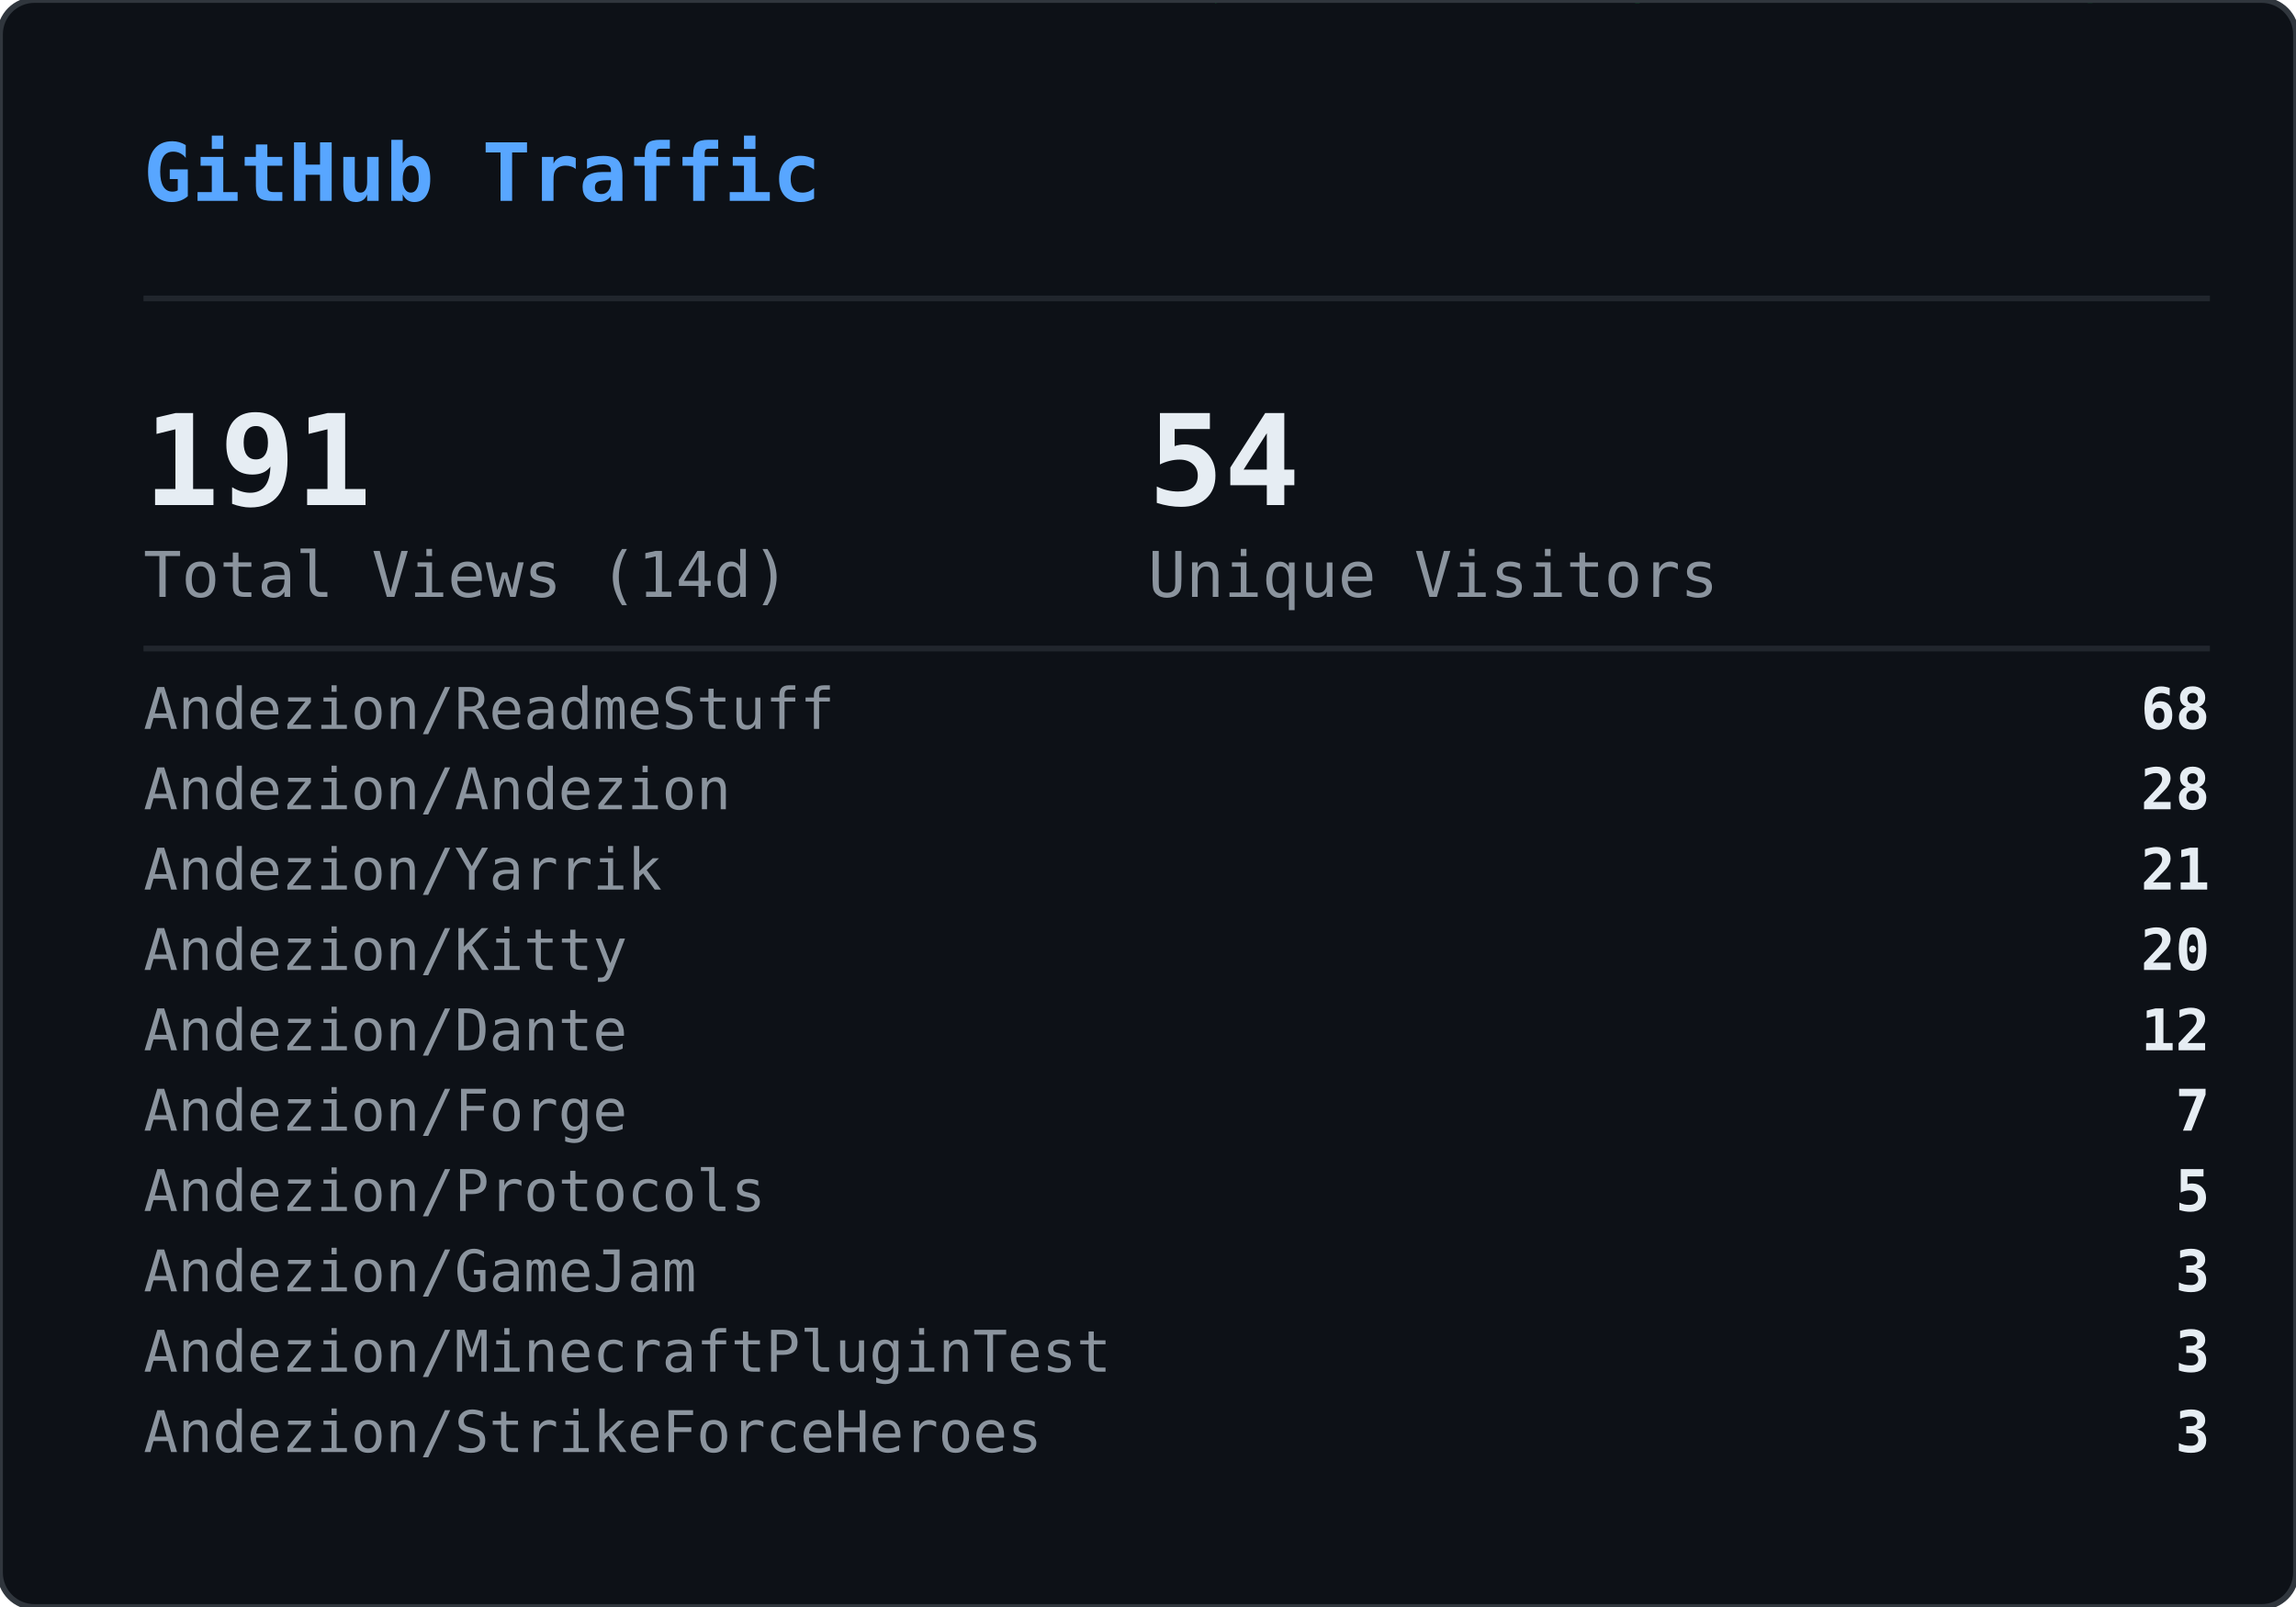
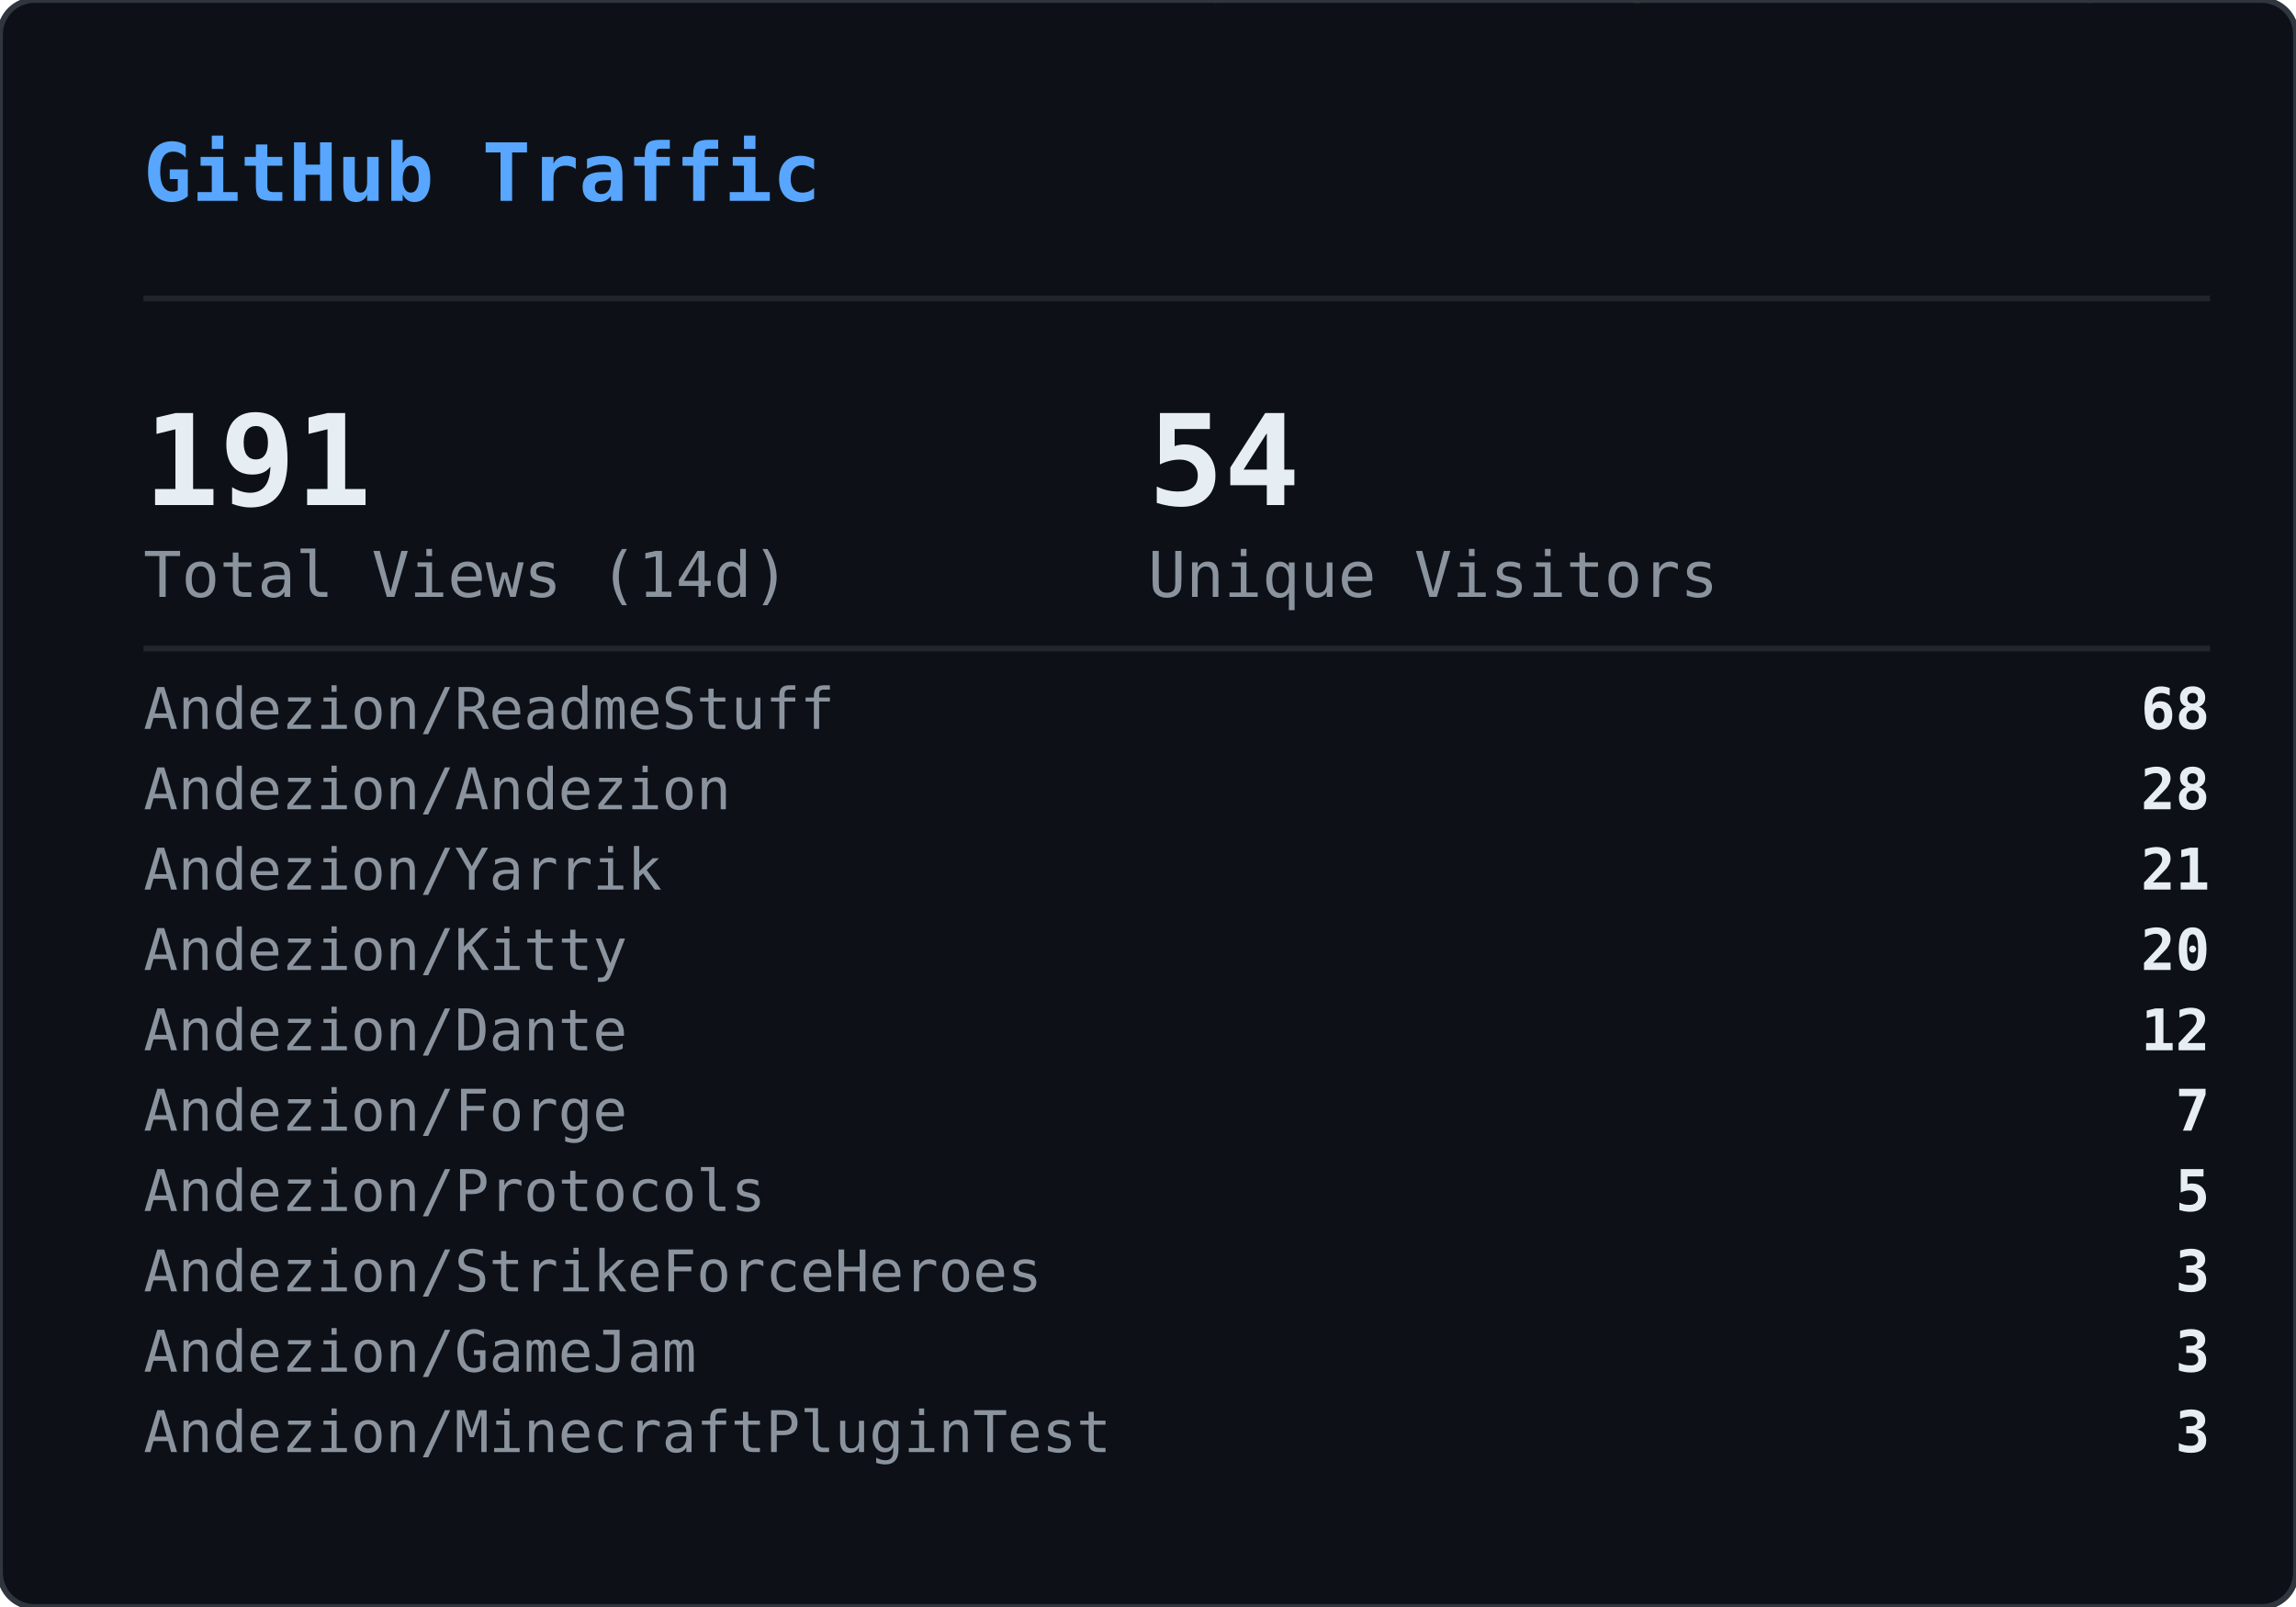
<svg xmlns="http://www.w3.org/2000/svg" width="400" height="280" viewBox="0 0 400 280">
  <defs>
    <clipPath id="gvs-clip">
      <rect width="400" height="280" rx="6" />
    </clipPath>
  </defs>
  <rect width="400" height="280" rx="6" fill="#0d1117" />
  <g clip-path="url(#gvs-clip)">
    <g opacity="0.22">
      <style>@keyframes gvs0{from{transform:translateY(-88px)}to{transform:translateY(294px)}}@keyframes gvs1{from{transform:translateY(-46px)}to{transform:translateY(294px)}}@keyframes gvs2{from{transform:translateY(-46px)}to{transform:translateY(294px)}}@keyframes gvs3{from{transform:translateY(-46px)}to{transform:translateY(294px)}}@keyframes gvs4{from{transform:translateY(-46px)}to{transform:translateY(294px)}}@keyframes gvs5{from{transform:translateY(-46px)}to{transform:translateY(294px)}}@keyframes gvs6{from{transform:translateY(-46px)}to{transform:translateY(294px)}}@keyframes gvs7{from{transform:translateY(-46px)}to{transform:translateY(294px)}}@keyframes gvs8{from{transform:translateY(-46px)}to{transform:translateY(294px)}}@keyframes gvs9{from{transform:translateY(-46px)}to{transform:translateY(294px)}}@keyframes gvs10{from{transform:translateY(-46px)}to{transform:translateY(294px)}}@keyframes gvs11{from{transform:translateY(-46px)}to{transform:translateY(294px)}}@keyframes gvs12{from{transform:translateY(-46px)}to{transform:translateY(294px)}}@keyframes gvs13{from{transform:translateY(-46px)}to{transform:translateY(294px)}}@keyframes gvs14{from{transform:translateY(-46px)}to{transform:translateY(294px)}}@keyframes gvs15{from{transform:translateY(-46px)}to{transform:translateY(294px)}}@keyframes gvs16{from{transform:translateY(-46px)}to{transform:translateY(294px)}}@keyframes gvs17{from{transform:translateY(-46px)}to{transform:translateY(294px)}}@keyframes gvs18{from{transform:translateY(-46px)}to{transform:translateY(294px)}}@keyframes gvs19{from{transform:translateY(-46px)}to{transform:translateY(294px)}}@keyframes gvs20{from{transform:translateY(-46px)}to{transform:translateY(294px)}}@keyframes gvs21{from{transform:translateY(-46px)}to{transform:translateY(294px)}}@keyframes gvs22{from{transform:translateY(-46px)}to{transform:translateY(294px)}}@keyframes gvs23{from{transform:translateY(-46px)}to{transform:translateY(294px)}}@keyframes gvs24{from{transform:translateY(-46px)}to{transform:translateY(294px)}}@keyframes gvs25{from{transform:translateY(-46px)}to{transform:translateY(294px)}}@keyframes gvs26{from{transform:translateY(-46px)}to{transform:translateY(294px)}}@keyframes gvs27{from{transform:translateY(-46px)}to{transform:translateY(294px)}}@keyframes gvs28{from{transform:translateY(-46px)}to{transform:translateY(294px)}}@keyframes gvs29{from{transform:translateY(-46px)}to{transform:translateY(294px)}}</style>
      <g style="animation:gvs0 1.67s linear infinite;animation-delay:-0.05s">
        <text x="296" y="0" font-family="monospace" font-size="12" fill="#00ff41">0</text>
        <text x="296" y="-14" font-family="monospace" font-size="12" fill="#00ff41" opacity="0.86">ﾂ</text>
        <text x="296" y="-28" font-family="monospace" font-size="12" fill="#00ff41" opacity="0.71">ｯ</text>
        <text x="296" y="-42" font-family="monospace" font-size="12" fill="#00ff41" opacity="0.57">ﾊ</text>
        <text x="296" y="-56" font-family="monospace" font-size="12" fill="#00ff41" opacity="0.43">ﾃ</text>
        <text x="296" y="-70" font-family="monospace" font-size="12" fill="#00ff41" opacity="0.29">ﾕ</text>
        <text x="296" y="-84" font-family="monospace" font-size="12" fill="#00ff41" opacity="0.14">ﾂ</text>
      </g>
      <g style="animation:gvs1 2.72s linear infinite;animation-delay:-1.68s">
        <text x="265" y="0" font-family="monospace" font-size="12" fill="#00ff41">ﾗ</text>
        <text x="265" y="-14" font-family="monospace" font-size="12" fill="#00ff41" opacity="0.75">ﾁ</text>
        <text x="265" y="-28" font-family="monospace" font-size="12" fill="#00ff41" opacity="0.50">ﾂ</text>
        <text x="265" y="-42" font-family="monospace" font-size="12" fill="#00ff41" opacity="0.25">ｳ</text>
      </g>
      <g style="animation:gvs2 3.03s linear infinite;animation-delay:-1.66s">
        <text x="209" y="0" font-family="monospace" font-size="12" fill="#00ff41">ｬ</text>
        <text x="209" y="-14" font-family="monospace" font-size="12" fill="#00ff41" opacity="0.75">ﾘ</text>
        <text x="209" y="-28" font-family="monospace" font-size="12" fill="#00ff41" opacity="0.50">1</text>
        <text x="209" y="-42" font-family="monospace" font-size="12" fill="#00ff41" opacity="0.25">ｬ</text>
      </g>
      <g style="animation:gvs3 2.69s linear infinite;animation-delay:-1.87s">
        <text x="281" y="0" font-family="monospace" font-size="12" fill="#00ff41">ｮ</text>
        <text x="281" y="-14" font-family="monospace" font-size="12" fill="#00ff41" opacity="0.75">ｴ</text>
        <text x="281" y="-28" font-family="monospace" font-size="12" fill="#00ff41" opacity="0.50">0</text>
        <text x="281" y="-42" font-family="monospace" font-size="12" fill="#00ff41" opacity="0.25">1</text>
      </g>
      <g style="animation:gvs4 2.88s linear infinite;animation-delay:-1.34s">
        <text x="353" y="0" font-family="monospace" font-size="12" fill="#00ff41">ｽ</text>
        <text x="353" y="-14" font-family="monospace" font-size="12" fill="#00ff41" opacity="0.75">4</text>
        <text x="353" y="-28" font-family="monospace" font-size="12" fill="#00ff41" opacity="0.50">ﾔ</text>
        <text x="353" y="-42" font-family="monospace" font-size="12" fill="#00ff41" opacity="0.25">5</text>
      </g>
      <g style="animation:gvs5 3.05s linear infinite;animation-delay:-2.98s">
        <text x="169" y="0" font-family="monospace" font-size="12" fill="#00ff41">ﾏ</text>
        <text x="169" y="-14" font-family="monospace" font-size="12" fill="#00ff41" opacity="0.75">ｮ</text>
        <text x="169" y="-28" font-family="monospace" font-size="12" fill="#00ff41" opacity="0.50">ｧ</text>
        <text x="169" y="-42" font-family="monospace" font-size="12" fill="#00ff41" opacity="0.25">ｩ</text>
      </g>
      <g style="animation:gvs6 3.03s linear infinite;animation-delay:-1.35s">
        <text x="113" y="0" font-family="monospace" font-size="12" fill="#00ff41">4</text>
        <text x="113" y="-14" font-family="monospace" font-size="12" fill="#00ff41" opacity="0.75">ﾈ</text>
        <text x="113" y="-28" font-family="monospace" font-size="12" fill="#00ff41" opacity="0.50">ｼ</text>
        <text x="113" y="-42" font-family="monospace" font-size="12" fill="#00ff41" opacity="0.25">ﾖ</text>
      </g>
      <g style="animation:gvs7 2.40s linear infinite;animation-delay:-0.96s">
        <text x="313" y="0" font-family="monospace" font-size="12" fill="#00ff41">ﾐ</text>
        <text x="313" y="-14" font-family="monospace" font-size="12" fill="#00ff41" opacity="0.75">0</text>
        <text x="313" y="-28" font-family="monospace" font-size="12" fill="#00ff41" opacity="0.50">ﾁ</text>
        <text x="313" y="-42" font-family="monospace" font-size="12" fill="#00ff41" opacity="0.25">ﾊ</text>
      </g>
      <g style="animation:gvs8 2.71s linear infinite;animation-delay:-1.26s">
        <text x="129" y="0" font-family="monospace" font-size="12" fill="#00ff41">ｾ</text>
        <text x="129" y="-14" font-family="monospace" font-size="12" fill="#00ff41" opacity="0.75">ｿ</text>
        <text x="129" y="-28" font-family="monospace" font-size="12" fill="#00ff41" opacity="0.50">ｧ</text>
        <text x="129" y="-42" font-family="monospace" font-size="12" fill="#00ff41" opacity="0.25">ﾐ</text>
      </g>
      <g style="animation:gvs9 3.12s linear infinite;animation-delay:-1.28s">
        <text x="201" y="0" font-family="monospace" font-size="12" fill="#00ff41">ｫ</text>
        <text x="201" y="-14" font-family="monospace" font-size="12" fill="#00ff41" opacity="0.75">ﾕ</text>
        <text x="201" y="-28" font-family="monospace" font-size="12" fill="#00ff41" opacity="0.50">ﾛ</text>
        <text x="201" y="-42" font-family="monospace" font-size="12" fill="#00ff41" opacity="0.25">ﾀ</text>
      </g>
      <g style="animation:gvs10 2.42s linear infinite;animation-delay:-0.51s">
        <text x="273" y="0" font-family="monospace" font-size="12" fill="#00ff41">ｭ</text>
        <text x="273" y="-14" font-family="monospace" font-size="12" fill="#00ff41" opacity="0.75">ﾏ</text>
        <text x="273" y="-28" font-family="monospace" font-size="12" fill="#00ff41" opacity="0.50">1</text>
        <text x="273" y="-42" font-family="monospace" font-size="12" fill="#00ff41" opacity="0.25">7</text>
      </g>
      <g style="animation:gvs11 1.93s linear infinite;animation-delay:-1.90s">
        <text x="89" y="0" font-family="monospace" font-size="12" fill="#00ff41">ｶ</text>
        <text x="89" y="-14" font-family="monospace" font-size="12" fill="#00ff41" opacity="0.75">ﾛ</text>
        <text x="89" y="-28" font-family="monospace" font-size="12" fill="#00ff41" opacity="0.50">ﾉ</text>
        <text x="89" y="-42" font-family="monospace" font-size="12" fill="#00ff41" opacity="0.25">ﾎ</text>
      </g>
      <g style="animation:gvs12 2.03s linear infinite;animation-delay:-0.87s">
        <text x="33" y="0" font-family="monospace" font-size="12" fill="#00ff41">3</text>
        <text x="33" y="-14" font-family="monospace" font-size="12" fill="#00ff41" opacity="0.75">ｵ</text>
        <text x="33" y="-28" font-family="monospace" font-size="12" fill="#00ff41" opacity="0.50">ﾑ</text>
        <text x="33" y="-42" font-family="monospace" font-size="12" fill="#00ff41" opacity="0.25">0</text>
      </g>
      <g style="animation:gvs13 1.99s linear infinite;animation-delay:-0.99s">
        <text x="361" y="0" font-family="monospace" font-size="12" fill="#00ff41">ｵ</text>
        <text x="361" y="-14" font-family="monospace" font-size="12" fill="#00ff41" opacity="0.75">1</text>
        <text x="361" y="-28" font-family="monospace" font-size="12" fill="#00ff41" opacity="0.50">ﾄ</text>
        <text x="361" y="-42" font-family="monospace" font-size="12" fill="#00ff41" opacity="0.25">ﾄ</text>
      </g>
      <g style="animation:gvs14 1.69s linear infinite;animation-delay:-1.24s">
        <text x="177" y="0" font-family="monospace" font-size="12" fill="#00ff41">ﾒ</text>
        <text x="177" y="-14" font-family="monospace" font-size="12" fill="#00ff41" opacity="0.75">ﾓ</text>
        <text x="177" y="-28" font-family="monospace" font-size="12" fill="#00ff41" opacity="0.50">ﾝ</text>
        <text x="177" y="-42" font-family="monospace" font-size="12" fill="#00ff41" opacity="0.25">ﾔ</text>
      </g>
      <g style="animation:gvs15 3.00s linear infinite;animation-delay:-1.14s">
        <text x="249" y="0" font-family="monospace" font-size="12" fill="#00ff41">7</text>
        <text x="249" y="-14" font-family="monospace" font-size="12" fill="#00ff41" opacity="0.75">ｿ</text>
        <text x="249" y="-28" font-family="monospace" font-size="12" fill="#00ff41" opacity="0.50">8</text>
        <text x="249" y="-42" font-family="monospace" font-size="12" fill="#00ff41" opacity="0.25">ﾜ</text>
      </g>
      <g style="animation:gvs16 3.08s linear infinite;animation-delay:-0.54s">
        <text x="321" y="0" font-family="monospace" font-size="12" fill="#00ff41">3</text>
        <text x="321" y="-14" font-family="monospace" font-size="12" fill="#00ff41" opacity="0.75">ｹ</text>
        <text x="321" y="-28" font-family="monospace" font-size="12" fill="#00ff41" opacity="0.50">ﾑ</text>
        <text x="321" y="-42" font-family="monospace" font-size="12" fill="#00ff41" opacity="0.25">ｱ</text>
      </g>
      <g style="animation:gvs17 2.12s linear infinite;animation-delay:-2.03s">
        <text x="265" y="0" font-family="monospace" font-size="12" fill="#00ff41">ｹ</text>
        <text x="265" y="-14" font-family="monospace" font-size="12" fill="#00ff41" opacity="0.75">2</text>
        <text x="265" y="-28" font-family="monospace" font-size="12" fill="#00ff41" opacity="0.50">ｬ</text>
        <text x="265" y="-42" font-family="monospace" font-size="12" fill="#00ff41" opacity="0.25">ﾉ</text>
      </g>
      <g style="animation:gvs18 1.96s linear infinite;animation-delay:-0.15s">
        <text x="81" y="0" font-family="monospace" font-size="12" fill="#00ff41">ﾋ</text>
        <text x="81" y="-14" font-family="monospace" font-size="12" fill="#00ff41" opacity="0.75">ｼ</text>
        <text x="81" y="-28" font-family="monospace" font-size="12" fill="#00ff41" opacity="0.50">ﾀ</text>
        <text x="81" y="-42" font-family="monospace" font-size="12" fill="#00ff41" opacity="0.25">ﾀ</text>
      </g>
      <g style="animation:gvs19 2.67s linear infinite;animation-delay:-1.19s">
        <text x="25" y="0" font-family="monospace" font-size="12" fill="#00ff41">9</text>
        <text x="25" y="-14" font-family="monospace" font-size="12" fill="#00ff41" opacity="0.75">ﾈ</text>
        <text x="25" y="-28" font-family="monospace" font-size="12" fill="#00ff41" opacity="0.50">ﾃ</text>
        <text x="25" y="-42" font-family="monospace" font-size="12" fill="#00ff41" opacity="0.25">ﾆ</text>
      </g>
      <g style="animation:gvs20 1.99s linear infinite;animation-delay:-1.62s">
        <text x="225" y="0" font-family="monospace" font-size="12" fill="#00ff41">6</text>
        <text x="225" y="-14" font-family="monospace" font-size="12" fill="#00ff41" opacity="0.75">ﾁ</text>
        <text x="225" y="-28" font-family="monospace" font-size="12" fill="#00ff41" opacity="0.50">ﾉ</text>
        <text x="225" y="-42" font-family="monospace" font-size="12" fill="#00ff41" opacity="0.25">ﾐ</text>
      </g>
      <g style="animation:gvs21 3.11s linear infinite;animation-delay:-0.23s">
        <text x="169" y="0" font-family="monospace" font-size="12" fill="#00ff41">ﾎ</text>
        <text x="169" y="-14" font-family="monospace" font-size="12" fill="#00ff41" opacity="0.75">ﾖ</text>
        <text x="169" y="-28" font-family="monospace" font-size="12" fill="#00ff41" opacity="0.50">ｦ</text>
        <text x="169" y="-42" font-family="monospace" font-size="12" fill="#00ff41" opacity="0.25">8</text>
      </g>
      <g style="animation:gvs22 2.01s linear infinite;animation-delay:-1.99s">
        <text x="369" y="0" font-family="monospace" font-size="12" fill="#00ff41">ﾂ</text>
        <text x="369" y="-14" font-family="monospace" font-size="12" fill="#00ff41" opacity="0.75">ｿ</text>
        <text x="369" y="-28" font-family="monospace" font-size="12" fill="#00ff41" opacity="0.50">ﾄ</text>
        <text x="369" y="-42" font-family="monospace" font-size="12" fill="#00ff41" opacity="0.25">ｿ</text>
      </g>
      <g style="animation:gvs23 1.90s linear infinite;animation-delay:-0.11s">
        <text x="185" y="0" font-family="monospace" font-size="12" fill="#00ff41">ﾍ</text>
        <text x="185" y="-14" font-family="monospace" font-size="12" fill="#00ff41" opacity="0.75">ｲ</text>
        <text x="185" y="-28" font-family="monospace" font-size="12" fill="#00ff41" opacity="0.50">ﾔ</text>
        <text x="185" y="-42" font-family="monospace" font-size="12" fill="#00ff41" opacity="0.25">ｱ</text>
      </g>
      <g style="animation:gvs24 2.10s linear infinite;animation-delay:-1.65s">
        <text x="257" y="0" font-family="monospace" font-size="12" fill="#00ff41">ｳ</text>
        <text x="257" y="-14" font-family="monospace" font-size="12" fill="#00ff41" opacity="0.75">ｶ</text>
        <text x="257" y="-28" font-family="monospace" font-size="12" fill="#00ff41" opacity="0.50">ﾝ</text>
        <text x="257" y="-42" font-family="monospace" font-size="12" fill="#00ff41" opacity="0.25">7</text>
      </g>
      <g style="animation:gvs25 1.60s linear infinite;animation-delay:-1.24s">
        <text x="329" y="0" font-family="monospace" font-size="12" fill="#00ff41">ｧ</text>
        <text x="329" y="-14" font-family="monospace" font-size="12" fill="#00ff41" opacity="0.75">0</text>
        <text x="329" y="-28" font-family="monospace" font-size="12" fill="#00ff41" opacity="0.50">ｩ</text>
        <text x="329" y="-42" font-family="monospace" font-size="12" fill="#00ff41" opacity="0.25">6</text>
      </g>
      <g style="animation:gvs26 1.99s linear infinite;animation-delay:-1.57s">
        <text x="145" y="0" font-family="monospace" font-size="12" fill="#00ff41">ﾁ</text>
        <text x="145" y="-14" font-family="monospace" font-size="12" fill="#00ff41" opacity="0.75">0</text>
        <text x="145" y="-28" font-family="monospace" font-size="12" fill="#00ff41" opacity="0.50">ﾂ</text>
        <text x="145" y="-42" font-family="monospace" font-size="12" fill="#00ff41" opacity="0.25">6</text>
      </g>
      <g style="animation:gvs27 2.09s linear infinite;animation-delay:-1.30s">
        <text x="89" y="0" font-family="monospace" font-size="12" fill="#00ff41">ﾉ</text>
        <text x="89" y="-14" font-family="monospace" font-size="12" fill="#00ff41" opacity="0.75">1</text>
        <text x="89" y="-28" font-family="monospace" font-size="12" fill="#00ff41" opacity="0.50">5</text>
        <text x="89" y="-42" font-family="monospace" font-size="12" fill="#00ff41" opacity="0.25">ﾔ</text>
      </g>
      <g style="animation:gvs28 1.71s linear infinite;animation-delay:-0.96s">
        <text x="33" y="0" font-family="monospace" font-size="12" fill="#00ff41">ｱ</text>
        <text x="33" y="-14" font-family="monospace" font-size="12" fill="#00ff41" opacity="0.75">7</text>
        <text x="33" y="-28" font-family="monospace" font-size="12" fill="#00ff41" opacity="0.50">ﾝ</text>
        <text x="33" y="-42" font-family="monospace" font-size="12" fill="#00ff41" opacity="0.25">ｫ</text>
      </g>
      <g style="animation:gvs29 2.08s linear infinite;animation-delay:-1.95s">
        <text x="361" y="0" font-family="monospace" font-size="12" fill="#00ff41">ﾈ</text>
        <text x="361" y="-14" font-family="monospace" font-size="12" fill="#00ff41" opacity="0.75">3</text>
        <text x="361" y="-28" font-family="monospace" font-size="12" fill="#00ff41" opacity="0.50">5</text>
        <text x="361" y="-42" font-family="monospace" font-size="12" fill="#00ff41" opacity="0.25">ﾐ</text>
      </g>
    </g>
  </g>
  <rect width="400" height="280" rx="6" fill="none" stroke="#30363d" stroke-width="1" />
  <text x="25" y="35" font-family="monospace" font-size="14" font-weight="600" fill="#58a6ff">GitHub Traffic</text>
  <line x1="25" y1="52" x2="385" y2="52" stroke="#21262d" stroke-width="1" />
  <text x="25" y="88" font-family="monospace" font-size="22" font-weight="700" fill="#e6edf3">191</text>
  <text x="25" y="104" font-family="monospace" font-size="11" fill="#8b949e">Total Views (14d)</text>
  <text x="200" y="88" font-family="monospace" font-size="22" font-weight="700" fill="#e6edf3">54</text>
  <text x="200" y="104" font-family="monospace" font-size="11" fill="#8b949e">Unique Visitors</text>
  <line x1="25" y1="113" x2="385" y2="113" stroke="#21262d" stroke-width="1" />
  <text x="25" y="127" font-family="monospace" font-size="10" fill="#8b949e">Andezion/ReadmeStuff</text>
  <text x="385" y="127" font-family="monospace" font-size="10" font-weight="600" fill="#e6edf3" text-anchor="end">68</text>
  <text x="25" y="141" font-family="monospace" font-size="10" fill="#8b949e">Andezion/Andezion</text>
  <text x="385" y="141" font-family="monospace" font-size="10" font-weight="600" fill="#e6edf3" text-anchor="end">28</text>
  <text x="25" y="155" font-family="monospace" font-size="10" fill="#8b949e">Andezion/Yarrik</text>
  <text x="385" y="155" font-family="monospace" font-size="10" font-weight="600" fill="#e6edf3" text-anchor="end">21</text>
  <text x="25" y="169" font-family="monospace" font-size="10" fill="#8b949e">Andezion/Kitty</text>
  <text x="385" y="169" font-family="monospace" font-size="10" font-weight="600" fill="#e6edf3" text-anchor="end">20</text>
  <text x="25" y="183" font-family="monospace" font-size="10" fill="#8b949e">Andezion/Dante</text>
  <text x="385" y="183" font-family="monospace" font-size="10" font-weight="600" fill="#e6edf3" text-anchor="end">12</text>
  <text x="25" y="197" font-family="monospace" font-size="10" fill="#8b949e">Andezion/Forge</text>
  <text x="385" y="197" font-family="monospace" font-size="10" font-weight="600" fill="#e6edf3" text-anchor="end">7</text>
  <text x="25" y="211" font-family="monospace" font-size="10" fill="#8b949e">Andezion/Protocols</text>
  <text x="385" y="211" font-family="monospace" font-size="10" font-weight="600" fill="#e6edf3" text-anchor="end">5</text>
-   <text x="25" y="225" font-family="monospace" font-size="10" fill="#8b949e">Andezion/GameJam</text>
+   <text x="25" y="225" font-family="monospace" font-size="10" fill="#8b949e">Andezion/StrikeForceHeroes</text>
  <text x="385" y="225" font-family="monospace" font-size="10" font-weight="600" fill="#e6edf3" text-anchor="end">3</text>
-   <text x="25" y="239" font-family="monospace" font-size="10" fill="#8b949e">Andezion/MinecraftPluginTest</text>
+   <text x="25" y="239" font-family="monospace" font-size="10" fill="#8b949e">Andezion/GameJam</text>
  <text x="385" y="239" font-family="monospace" font-size="10" font-weight="600" fill="#e6edf3" text-anchor="end">3</text>
-   <text x="25" y="253" font-family="monospace" font-size="10" fill="#8b949e">Andezion/StrikeForceHeroes</text>
+   <text x="25" y="253" font-family="monospace" font-size="10" fill="#8b949e">Andezion/MinecraftPluginTest</text>
  <text x="385" y="253" font-family="monospace" font-size="10" font-weight="600" fill="#e6edf3" text-anchor="end">3</text>
</svg>
